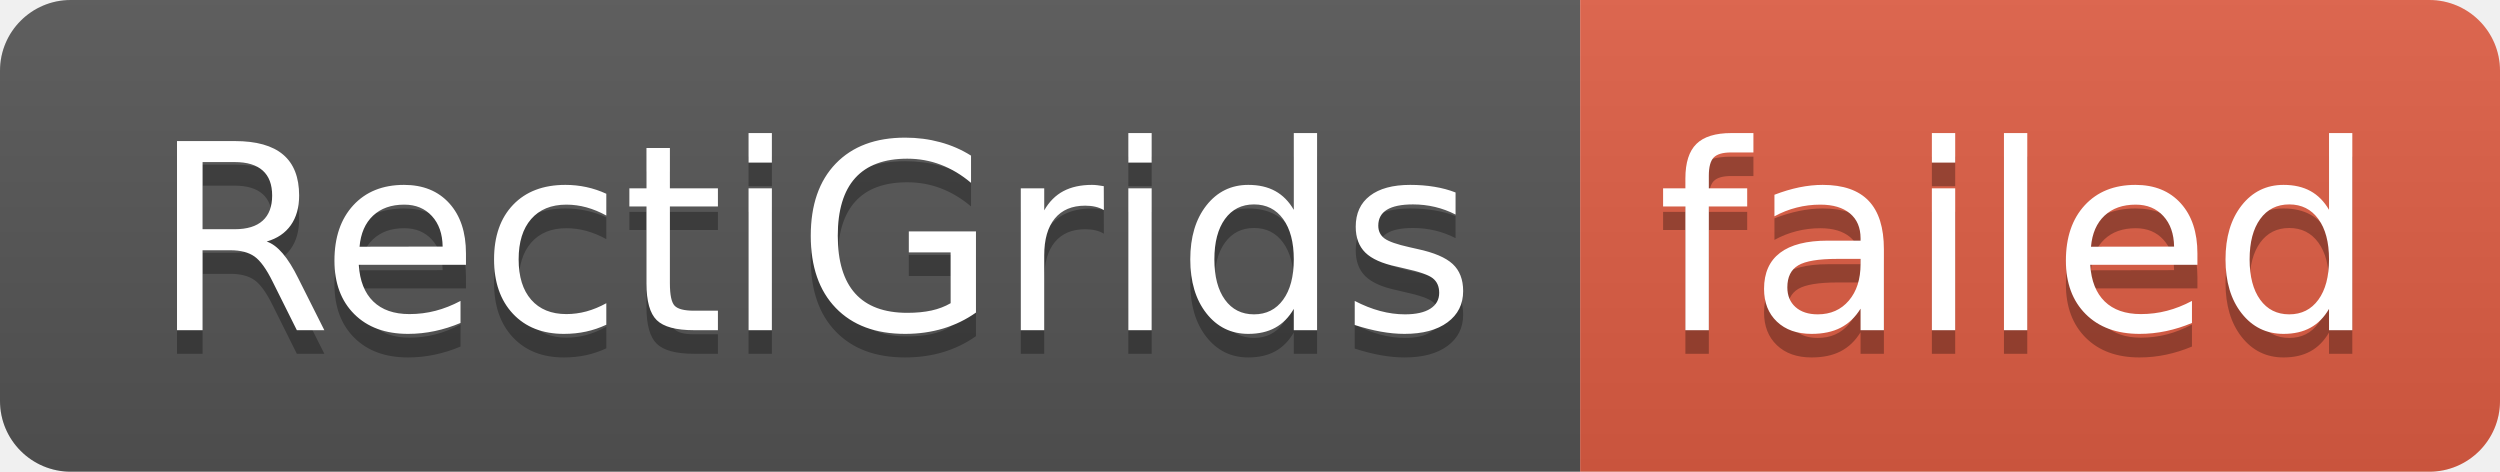
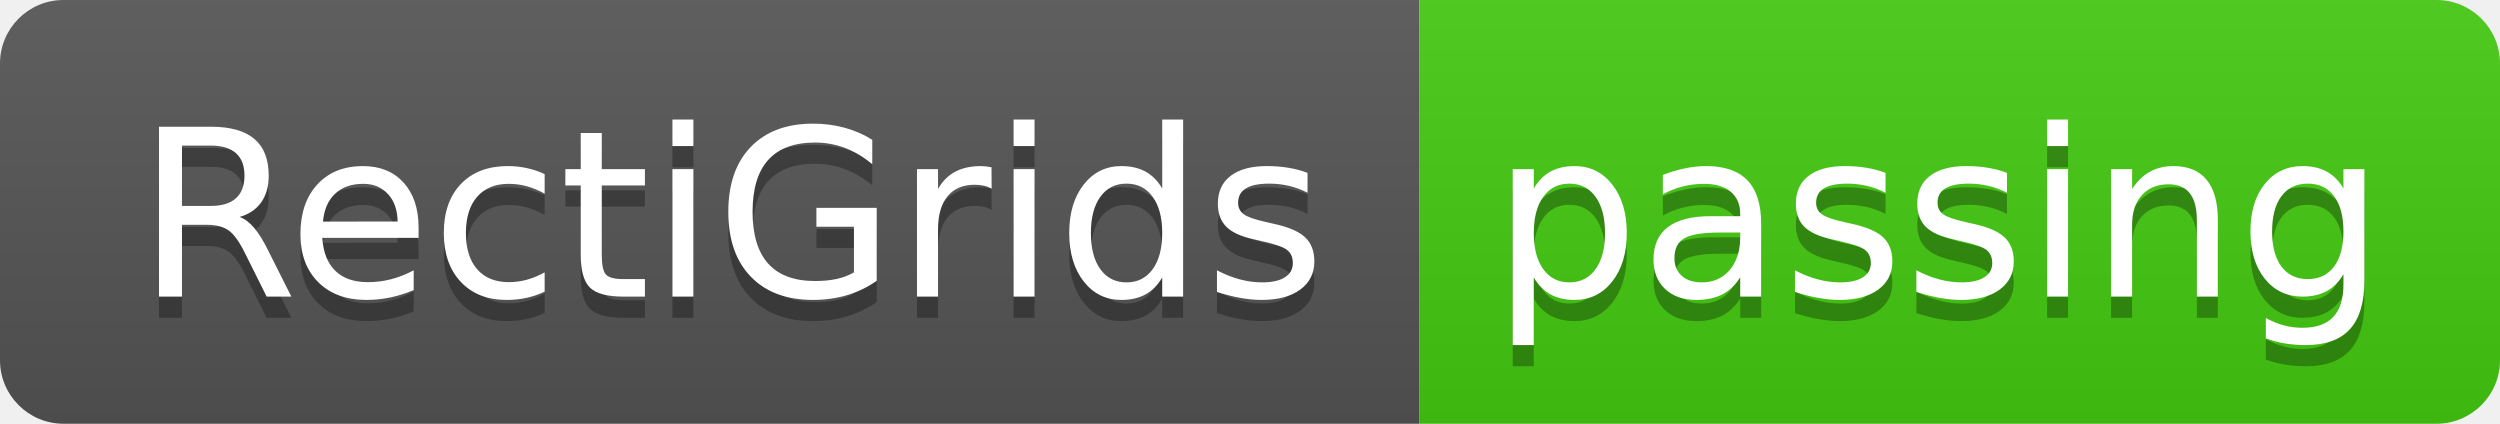
- <svg xmlns="http://www.w3.org/2000/svg" width="106" height="20" role="img" aria-label="RectiGrids: failed">
+ <svg xmlns="http://www.w3.org/2000/svg" width="118" height="20" role="img" aria-label="RectiGrids: passing">
  <linearGradient id="s" x2="0" y2="100%">
    <stop offset="0" stop-color="#bbb" stop-opacity=".1" />
    <stop offset="1" stop-opacity=".1" />
  </linearGradient>
  <clipPath id="r">
-     <rect width="106" height="20" rx="3" fill="#fff" />
+     <rect width="118" height="20" rx="3" fill="#fff" />
  </clipPath>
  <g clip-path="url(#r)">
    <rect width="67" height="20" fill="#555" />
-     <rect x="67" width="39" height="20" fill="#e05d44" />
-     <rect width="106" height="20" fill="url(#s)" />
+     <rect x="67" width="51" height="20" fill="#4c1" />
+     <rect width="118" height="20" fill="url(#s)" />
  </g>
  <g fill="#fff" text-anchor="middle" font-family="Verdana,Geneva,DejaVu Sans,sans-serif" text-rendering="geometricPrecision" font-size="110">
    <text aria-hidden="true" x="345" y="150" fill="#010101" fill-opacity=".3" transform="scale(.1)" textLength="570">RectiGrids</text>
    <text x="345" y="140" transform="scale(.1)" fill="#fff" textLength="570">RectiGrids</text>
-     <text aria-hidden="true" x="855" y="150" fill="#010101" fill-opacity=".3" transform="scale(.1)" textLength="290">failed</text>
-     <text x="855" y="140" transform="scale(.1)" fill="#fff" textLength="290">failed</text>
+     <text aria-hidden="true" x="915" y="150" fill="#010101" fill-opacity=".3" transform="scale(.1)" textLength="410">passing</text>
+     <text x="915" y="140" transform="scale(.1)" fill="#fff" textLength="410">passing</text>
  </g>
</svg>
